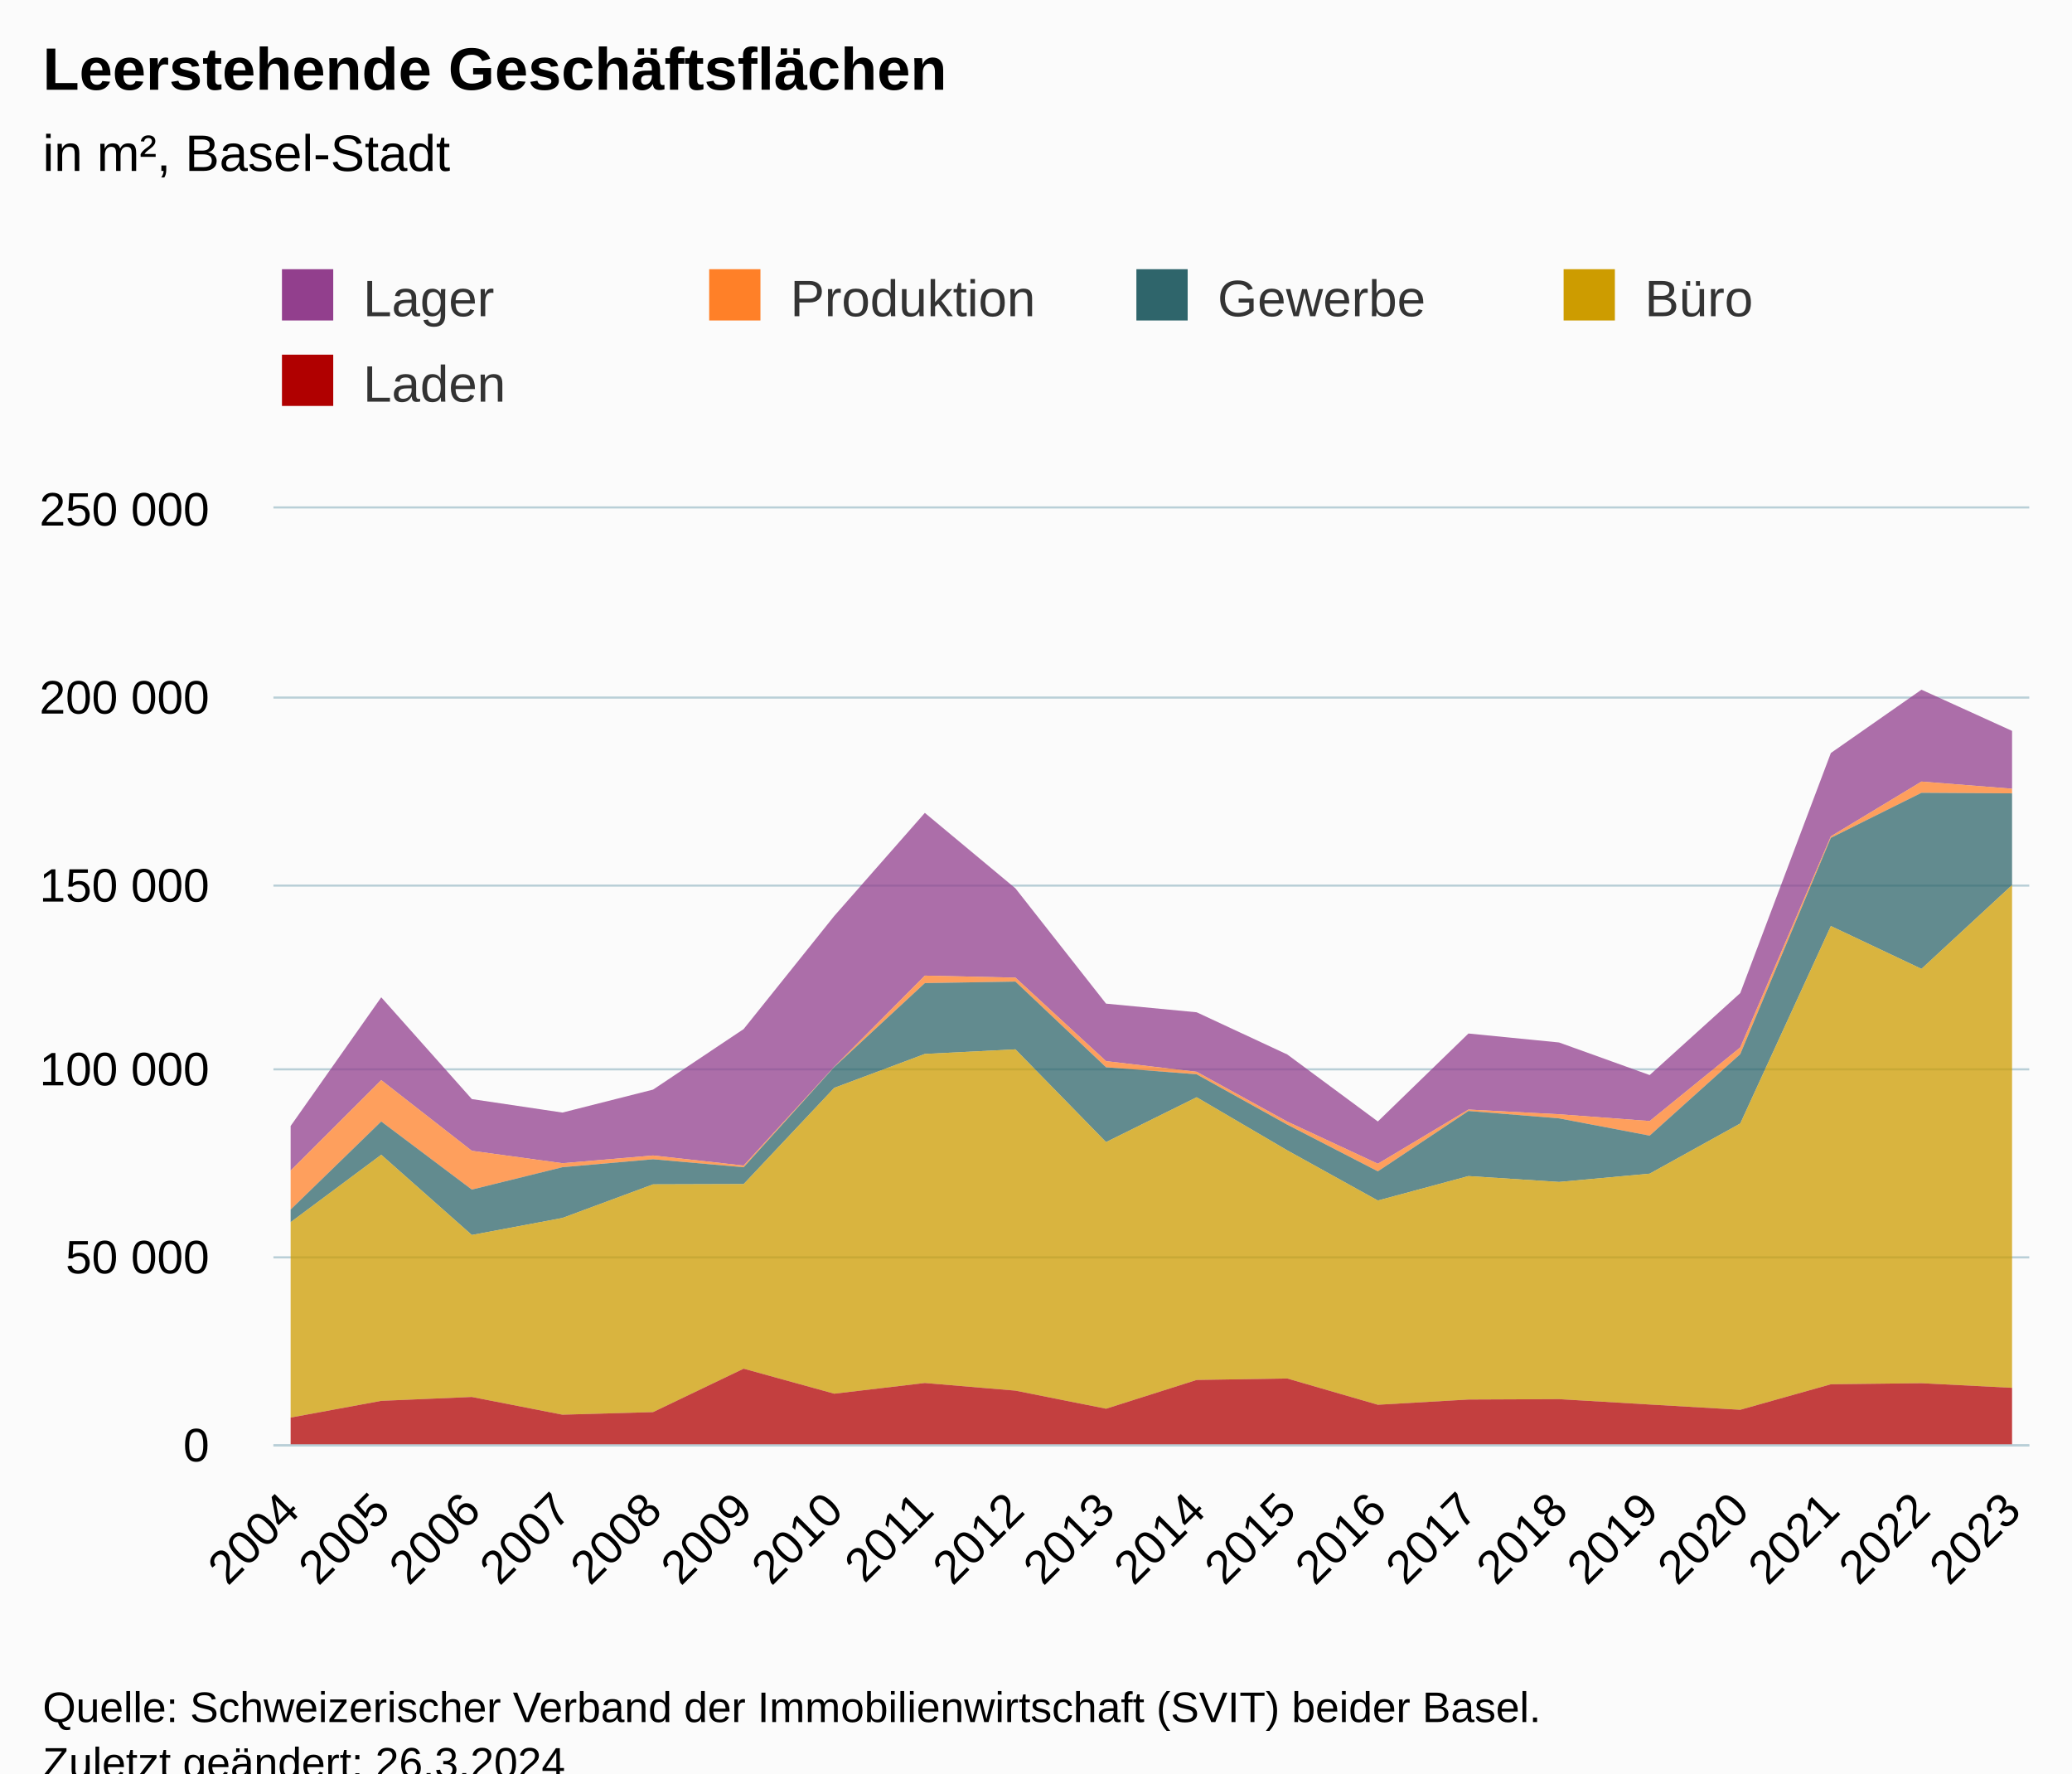
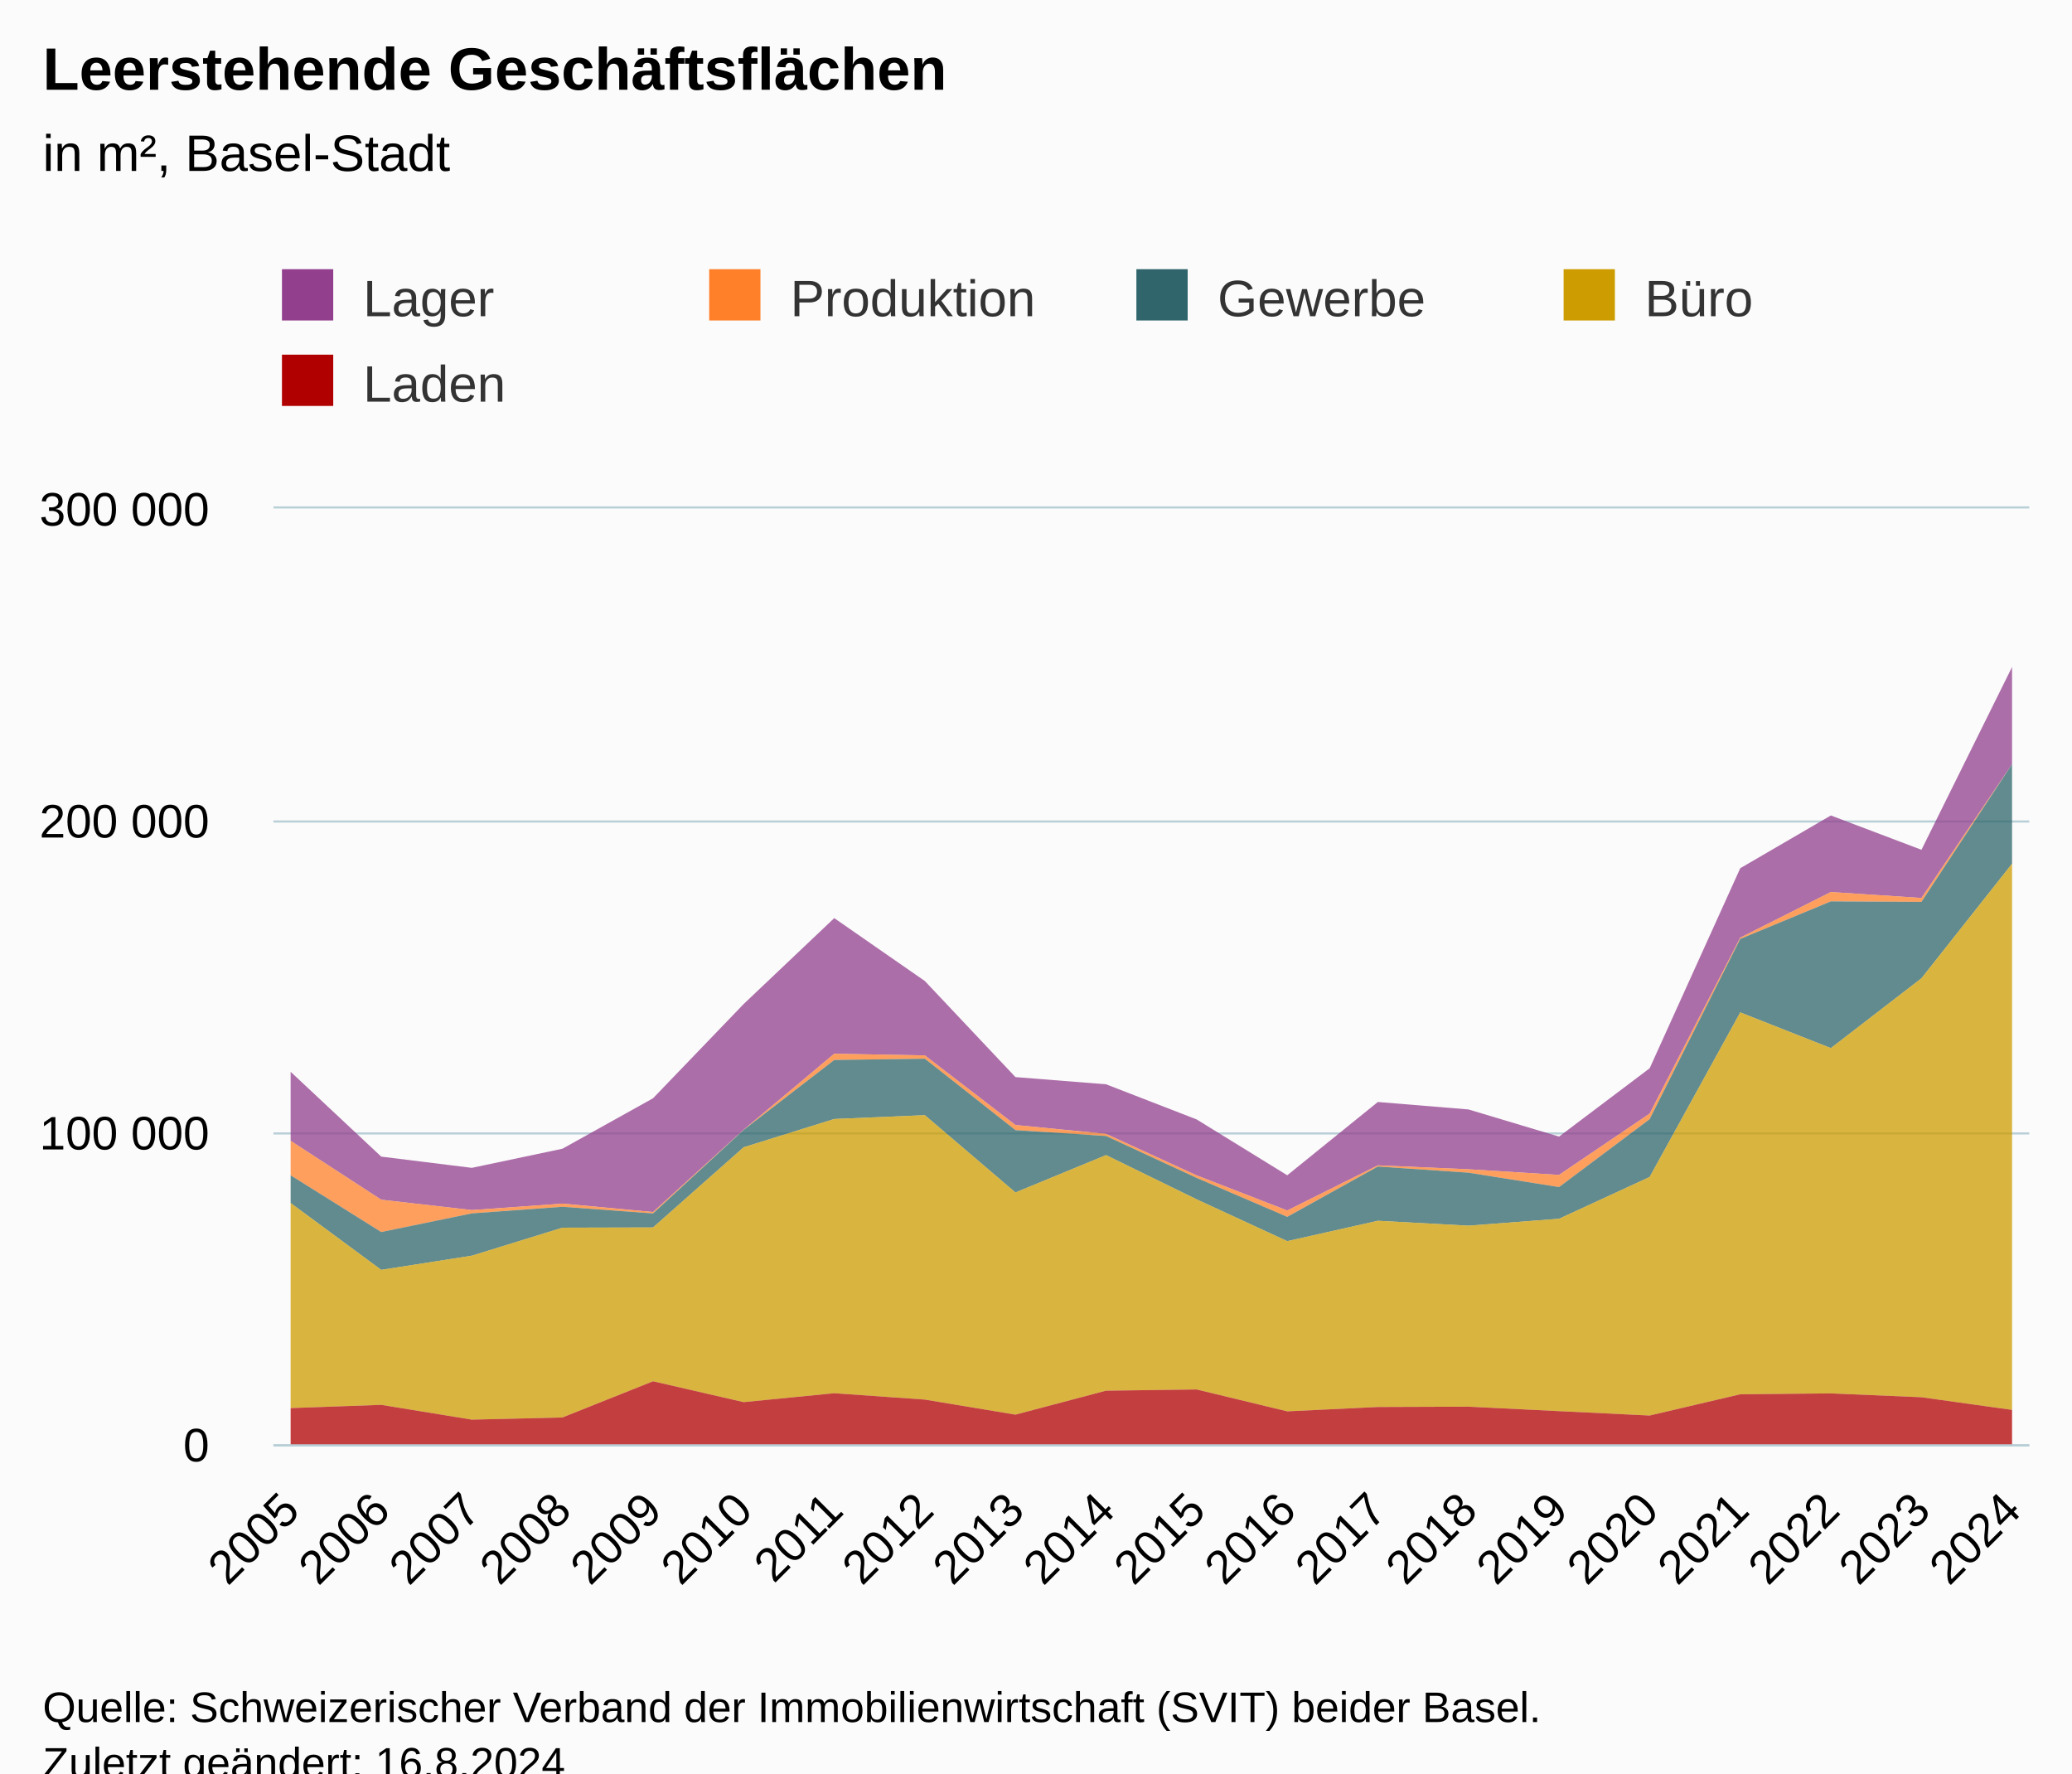
<svg xmlns="http://www.w3.org/2000/svg" version="1.1" class="highcharts-root" style="font-family:Arial;font-size:12px;" viewBox="0 0 485 415">
  <defs>
-     <clipPath id="highcharts-67ewgxr-107-">
+     <clipPath id="highcharts-33la8br-107-">
      <rect x="0" y="0" width="411" height="219" fill="none" />
    </clipPath>
-     <clipPath id="highcharts-67ewgxr-128-">
+     <clipPath id="highcharts-33la8br-128-">
      <rect x="0" y="0" width="411" height="219" fill="none" />
    </clipPath>
-     <clipPath id="highcharts-67ewgxr-209-">
+     <clipPath id="highcharts-33la8br-209-">
      <rect x="64" y="119" width="411" height="219" fill="none" />
    </clipPath>
  </defs>
  <rect fill="#fbfbfb" class="highcharts-background" x="0" y="0" width="485" height="428" rx="0" ry="0" />
  <rect fill="none" class="highcharts-plot-background" x="64" y="119" width="411" height="219" />
  <g class="highcharts-pane-group" data-z-index="0" />
  <g class="highcharts-grid highcharts-xaxis-grid" data-z-index="1">
    <path fill="none" data-z-index="1" class="highcharts-grid-line" d="M 67.5 119 L 67.5 338" opacity="1" />
    <path fill="none" data-z-index="1" class="highcharts-grid-line" d="M 88.5 119 L 88.5 338" opacity="1" />
    <path fill="none" data-z-index="1" class="highcharts-grid-line" d="M 109.5 119 L 109.5 338" opacity="1" />
    <path fill="none" data-z-index="1" class="highcharts-grid-line" d="M 131.5 119 L 131.5 338" opacity="1" />
    <path fill="none" data-z-index="1" class="highcharts-grid-line" d="M 152.5 119 L 152.5 338" opacity="1" />
    <path fill="none" data-z-index="1" class="highcharts-grid-line" d="M 173.5 119 L 173.5 338" opacity="1" />
    <path fill="none" data-z-index="1" class="highcharts-grid-line" d="M 194.5 119 L 194.5 338" opacity="1" />
    <path fill="none" data-z-index="1" class="highcharts-grid-line" d="M 215.5 119 L 215.5 338" opacity="1" />
    <path fill="none" data-z-index="1" class="highcharts-grid-line" d="M 237.5 119 L 237.5 338" opacity="1" />
    <path fill="none" data-z-index="1" class="highcharts-grid-line" d="M 258.5 119 L 258.5 338" opacity="1" />
    <path fill="none" data-z-index="1" class="highcharts-grid-line" d="M 279.5 119 L 279.5 338" opacity="1" />
    <path fill="none" data-z-index="1" class="highcharts-grid-line" d="M 300.5 119 L 300.5 338" opacity="1" />
    <path fill="none" data-z-index="1" class="highcharts-grid-line" d="M 322.5 119 L 322.5 338" opacity="1" />
    <path fill="none" data-z-index="1" class="highcharts-grid-line" d="M 343.5 119 L 343.5 338" opacity="1" />
    <path fill="none" data-z-index="1" class="highcharts-grid-line" d="M 364.5 119 L 364.5 338" opacity="1" />
    <path fill="none" data-z-index="1" class="highcharts-grid-line" d="M 385.5 119 L 385.5 338" opacity="1" />
    <path fill="none" data-z-index="1" class="highcharts-grid-line" d="M 406.5 119 L 406.5 338" opacity="1" />
    <path fill="none" data-z-index="1" class="highcharts-grid-line" d="M 428.5 119 L 428.5 338" opacity="1" />
    <path fill="none" data-z-index="1" class="highcharts-grid-line" d="M 449.5 119 L 449.5 338" opacity="1" />
    <path fill="none" data-z-index="1" class="highcharts-grid-line" d="M 470.5 119 L 470.5 338" opacity="1" />
  </g>
  <g class="highcharts-grid highcharts-yaxis-grid" data-z-index="1">
    <path fill="none" stroke="#B9CFD7" stroke-width="0.5" data-z-index="1" class="highcharts-grid-line" d="M 64 338.25 L 475 338.25" opacity="1" />
-     <path fill="none" stroke="#B9CFD7" stroke-width="0.5" data-z-index="1" class="highcharts-grid-line" d="M 64 294.25 L 475 294.25" opacity="1" />
-     <path fill="none" stroke="#B9CFD7" stroke-width="0.5" data-z-index="1" class="highcharts-grid-line" d="M 64 250.25 L 475 250.25" opacity="1" />
-     <path fill="none" stroke="#B9CFD7" stroke-width="0.5" data-z-index="1" class="highcharts-grid-line" d="M 64 207.25 L 475 207.25" opacity="1" />
-     <path fill="none" stroke="#B9CFD7" stroke-width="0.5" data-z-index="1" class="highcharts-grid-line" d="M 64 163.25 L 475 163.25" opacity="1" />
+     <path fill="none" stroke="#B9CFD7" stroke-width="0.5" data-z-index="1" class="highcharts-grid-line" d="M 64 265.25 L 475 265.25" opacity="1" />
+     <path fill="none" stroke="#B9CFD7" stroke-width="0.5" data-z-index="1" class="highcharts-grid-line" d="M 64 192.25 L 475 192.25" opacity="1" />
    <path fill="none" stroke="#B9CFD7" stroke-width="0.5" data-z-index="1" class="highcharts-grid-line" d="M 64 118.75 L 475 118.75" opacity="1" />
  </g>
  <rect fill="none" class="highcharts-plot-border" data-z-index="1" x="64" y="119" width="411" height="219" />
  <g class="highcharts-axis highcharts-xaxis" data-z-index="2">
    <path fill="none" class="highcharts-axis-line" stroke="#B9CFD7" stroke-width="0.5" data-z-index="7" d="M 64 338.25 L 475 338.25" />
  </g>
  <g class="highcharts-axis highcharts-yaxis" data-z-index="2">
    <path fill="none" class="highcharts-axis-line" data-z-index="7" d="M 64 119 L 64 338" />
  </g>
  <g class="highcharts-series-group" data-z-index="3">
-     <g class="highcharts-series highcharts-series-0 highcharts-area-series" data-z-index="0.1" opacity="1" transform="translate(64,119) scale(1 1)" clip-path="url(#highcharts-67ewgxr-128-)">
-       <path fill="rgb(146,63,141)" fill-opacity="0.75" d="M 4.029 144.508 L 25.237 114.391 L 46.444 138.211 L 67.652 141.367 L 88.859 135.996 L 110.067 121.826 L 131.274 95.362 L 152.481 71.234 L 173.689 88.896 L 194.896 115.876 L 216.104 117.898 L 237.311 127.768 L 258.519 143.451 L 279.726 122.868 L 300.933 124.964 L 322.141 132.589 L 343.348 113.404 L 364.556 57.221 L 385.763 42.407 L 406.971 52.045 L 406.971 65.579 L 385.763 63.907 L 364.556 76.719 L 343.348 126.124 L 322.141 143.352 L 300.933 141.764 L 279.726 140.665 L 258.519 153.342 L 237.311 143.476 L 216.104 131.821 L 194.896 129.332 L 173.689 109.792 L 152.481 109.319 L 131.274 130.648 L 110.067 153.77 L 88.859 151.409 L 67.652 153.223 L 46.444 150.315 L 25.237 133.772 L 4.029 154.94" class="highcharts-area" data-z-index="0" />
-       <path fill="none" d="M 4.029 144.508 L 25.237 114.391 L 46.444 138.211 L 67.652 141.367 L 88.859 135.996 L 110.067 121.826 L 131.274 95.362 L 152.481 71.234 L 173.689 88.896 L 194.896 115.876 L 216.104 117.898 L 237.311 127.768 L 258.519 143.451 L 279.726 122.868 L 300.933 124.964 L 322.141 132.589 L 343.348 113.404 L 364.556 57.221 L 385.763 42.407 L 406.971 52.045" class="highcharts-graph" data-z-index="1" stroke-linejoin="round" stroke-linecap="round" />
+     <g class="highcharts-series highcharts-series-0 highcharts-area-series" data-z-index="0.1" opacity="1" transform="translate(64,119) scale(1 1)" clip-path="url(#highcharts-33la8br-128-)">
+       <path fill="rgb(146,63,141)" fill-opacity="0.75" d="M 4.029 131.826 L 25.237 151.676 L 46.444 154.306 L 67.652 149.83 L 88.859 138.022 L 110.067 115.969 L 131.274 95.861 L 152.481 110.58 L 173.689 133.064 L 194.896 134.749 L 216.104 142.973 L 237.311 156.043 L 258.519 138.89 L 279.726 140.637 L 300.933 146.991 L 322.141 131.004 L 343.348 84.184 L 364.556 71.839 L 385.763 79.871 L 406.971 37.088 L 406.971 59.832 L 385.763 91.149 L 364.556 89.756 L 343.348 100.433 L 322.141 141.603 L 300.933 155.96 L 279.726 154.637 L 258.519 153.721 L 237.311 164.285 L 216.104 156.063 L 194.896 146.351 L 173.689 144.276 L 152.481 127.993 L 131.274 127.599 L 110.067 145.374 L 88.859 164.641 L 67.652 162.674 L 46.444 164.186 L 25.237 161.763 L 4.029 147.977" class="highcharts-area" data-z-index="0" />
+       <path fill="none" d="M 4.029 131.826 L 25.237 151.676 L 46.444 154.306 L 67.652 149.83 L 88.859 138.022 L 110.067 115.969 L 131.274 95.861 L 152.481 110.58 L 173.689 133.064 L 194.896 134.749 L 216.104 142.973 L 237.311 156.043 L 258.519 138.89 L 279.726 140.637 L 300.933 146.991 L 322.141 131.004 L 343.348 84.184 L 364.556 71.839 L 385.763 79.871 L 406.971 37.088" class="highcharts-graph" data-z-index="1" stroke-linejoin="round" stroke-linecap="round" />
    </g>
    <g class="highcharts-markers highcharts-series-0 highcharts-area-series" data-z-index="0.1" opacity="1" transform="translate(64,119) scale(1 1)" clip-path="none" />
-     <g class="highcharts-series highcharts-series-1 highcharts-area-series" data-z-index="0.1" opacity="1" transform="translate(64,119) scale(1 1)" clip-path="url(#highcharts-67ewgxr-128-)">
-       <path fill="rgb(255,128,40)" fill-opacity="0.75" d="M 4.029 154.94 L 25.237 133.772 L 46.444 150.315 L 67.652 153.223 L 88.859 151.409 L 110.067 153.77 L 131.274 130.648 L 152.481 109.319 L 173.689 109.792 L 194.896 129.332 L 216.104 131.821 L 237.311 143.476 L 258.519 153.342 L 279.726 140.665 L 300.933 141.764 L 322.141 143.352 L 343.348 126.124 L 364.556 76.719 L 385.763 63.907 L 406.971 65.579 L 406.971 66.667 L 385.763 66.535 L 364.556 77.078 L 343.348 127.693 L 322.141 146.766 L 300.933 142.726 L 279.726 140.998 L 258.519 155.125 L 237.311 144.195 L 216.104 132.419 L 194.896 130.77 L 173.689 110.718 L 152.481 111.071 L 131.274 130.714 L 110.067 154.169 L 88.859 152.298 L 67.652 154.156 L 46.444 159.393 L 25.237 143.456 L 4.029 164.068" class="highcharts-area" data-z-index="0" />
-       <path fill="none" d="M 4.029 154.94 L 25.237 133.772 L 46.444 150.315 L 67.652 153.223 L 88.859 151.409 L 110.067 153.77 L 131.274 130.648 L 152.481 109.319 L 173.689 109.792 L 194.896 129.332 L 216.104 131.821 L 237.311 143.476 L 258.519 153.342 L 279.726 140.665 L 300.933 141.764 L 322.141 143.352 L 343.348 126.124 L 364.556 76.719 L 385.763 63.907 L 406.971 65.579" class="highcharts-graph" data-z-index="1" stroke-linejoin="round" stroke-linecap="round" />
+     <g class="highcharts-series highcharts-series-1 highcharts-area-series" data-z-index="0.1" opacity="1" transform="translate(64,119) scale(1 1)" clip-path="url(#highcharts-33la8br-128-)">
+       <path fill="rgb(255,128,40)" fill-opacity="0.75" d="M 4.029 147.977 L 25.237 161.763 L 46.444 164.186 L 67.652 162.674 L 88.859 164.641 L 110.067 145.374 L 131.274 127.599 L 152.481 127.993 L 173.689 144.276 L 194.896 146.351 L 216.104 156.063 L 237.311 164.285 L 258.519 153.721 L 279.726 154.637 L 300.933 155.96 L 322.141 141.603 L 343.348 100.433 L 364.556 89.756 L 385.763 91.149 L 406.971 59.832 L 406.971 59.832 L 385.763 92.056 L 364.556 91.946 L 343.348 100.732 L 322.141 142.911 L 300.933 158.805 L 279.726 155.438 L 258.519 153.999 L 237.311 165.771 L 216.104 156.662 L 194.896 146.849 L 173.689 145.475 L 152.481 128.765 L 131.274 129.059 L 110.067 145.428 L 88.859 164.974 L 67.652 163.415 L 46.444 164.963 L 25.237 169.327 L 4.029 156.047" class="highcharts-area" data-z-index="0" />
+       <path fill="none" d="M 4.029 147.977 L 25.237 161.763 L 46.444 164.186 L 67.652 162.674 L 88.859 164.641 L 110.067 145.374 L 131.274 127.599 L 152.481 127.993 L 173.689 144.276 L 194.896 146.351 L 216.104 156.063 L 237.311 164.285 L 258.519 153.721 L 279.726 154.637 L 300.933 155.96 L 322.141 141.603 L 343.348 100.433 L 364.556 89.756 L 385.763 91.149 L 406.971 59.832" class="highcharts-graph" data-z-index="1" stroke-linejoin="round" stroke-linecap="round" />
    </g>
    <g class="highcharts-markers highcharts-series-1 highcharts-area-series" data-z-index="0.1" opacity="1" transform="translate(64,119) scale(1 1)" clip-path="none" />
-     <g class="highcharts-series highcharts-series-2 highcharts-area-series" data-z-index="0.1" opacity="1" transform="translate(64,119) scale(1 1)" clip-path="url(#highcharts-67ewgxr-128-)">
-       <path fill="rgb(47,101,107)" fill-opacity="0.75" d="M 4.029 164.068 L 25.237 143.456 L 46.444 159.393 L 67.652 154.156 L 88.859 152.298 L 110.067 154.169 L 131.274 130.714 L 152.481 111.071 L 173.689 110.718 L 194.896 130.77 L 216.104 132.419 L 237.311 144.195 L 258.519 155.125 L 279.726 140.998 L 300.933 142.726 L 322.141 146.766 L 343.348 127.693 L 364.556 77.078 L 385.763 66.535 L 406.971 66.667 L 406.971 88.127 L 385.763 107.74 L 364.556 97.713 L 343.348 143.927 L 322.141 155.667 L 300.933 157.606 L 279.726 156.23 L 258.519 161.951 L 237.311 150.209 L 216.104 137.785 L 194.896 148.279 L 173.689 126.575 L 152.481 127.649 L 131.274 135.586 L 110.067 158.106 L 88.859 158.171 L 67.652 166.033 L 46.444 170.018 L 25.237 151.242 L 4.029 167.022" class="highcharts-area" data-z-index="0" />
-       <path fill="none" d="M 4.029 164.068 L 25.237 143.456 L 46.444 159.393 L 67.652 154.156 L 88.859 152.298 L 110.067 154.169 L 131.274 130.714 L 152.481 111.071 L 173.689 110.718 L 194.896 130.77 L 216.104 132.419 L 237.311 144.195 L 258.519 155.125 L 279.726 140.998 L 300.933 142.726 L 322.141 146.766 L 343.348 127.693 L 364.556 77.078 L 385.763 66.535 L 406.971 66.667" class="highcharts-graph" data-z-index="1" stroke-linejoin="round" stroke-linecap="round" />
+     <g class="highcharts-series highcharts-series-2 highcharts-area-series" data-z-index="0.1" opacity="1" transform="translate(64,119) scale(1 1)" clip-path="url(#highcharts-33la8br-128-)">
+       <path fill="rgb(47,101,107)" fill-opacity="0.75" d="M 4.029 156.047 L 25.237 169.327 L 46.444 164.963 L 67.652 163.415 L 88.859 164.974 L 110.067 145.428 L 131.274 129.059 L 152.481 128.765 L 173.689 145.475 L 194.896 146.849 L 216.104 156.662 L 237.311 165.771 L 258.519 153.999 L 279.726 155.438 L 300.933 158.805 L 322.141 142.911 L 343.348 100.732 L 364.556 91.946 L 385.763 92.056 L 406.971 59.832 L 406.971 83.121 L 385.763 109.939 L 364.556 126.283 L 343.348 117.928 L 322.141 156.439 L 300.933 166.222 L 279.726 167.839 L 258.519 166.692 L 237.311 171.459 L 216.104 161.675 L 194.896 151.321 L 173.689 160.066 L 152.481 141.979 L 131.274 142.874 L 110.067 149.489 L 88.859 168.255 L 67.652 168.31 L 46.444 174.861 L 25.237 178.182 L 4.029 162.535" class="highcharts-area" data-z-index="0" />
+       <path fill="none" d="M 4.029 156.047 L 25.237 169.327 L 46.444 164.963 L 67.652 163.415 L 88.859 164.974 L 110.067 145.428 L 131.274 129.059 L 152.481 128.765 L 173.689 145.475 L 194.896 146.849 L 216.104 156.662 L 237.311 165.771 L 258.519 153.999 L 279.726 155.438 L 300.933 158.805 L 322.141 142.911 L 343.348 100.732 L 364.556 91.946 L 385.763 92.056 L 406.971 59.832" class="highcharts-graph" data-z-index="1" stroke-linejoin="round" stroke-linecap="round" />
    </g>
    <g class="highcharts-markers highcharts-series-2 highcharts-area-series" data-z-index="0.1" opacity="1" transform="translate(64,119) scale(1 1)" clip-path="none" />
-     <g class="highcharts-series highcharts-series-3 highcharts-area-series" data-z-index="0.1" opacity="1" transform="translate(64,119) scale(1 1)" clip-path="url(#highcharts-67ewgxr-128-)">
-       <path fill="rgb(205,156,0)" fill-opacity="0.75" d="M 4.029 167.022 L 25.237 151.242 L 46.444 170.018 L 67.652 166.033 L 88.859 158.171 L 110.067 158.106 L 131.274 135.586 L 152.481 127.649 L 173.689 126.575 L 194.896 148.279 L 216.104 137.785 L 237.311 150.209 L 258.519 161.951 L 279.726 156.23 L 300.933 157.606 L 322.141 155.667 L 343.348 143.927 L 364.556 97.713 L 385.763 107.74 L 406.971 88.127 L 406.971 205.789 L 385.763 204.706 L 364.556 204.955 L 343.348 210.923 L 322.141 209.693 L 300.933 208.435 L 279.726 208.527 L 258.519 209.75 L 237.311 203.603 L 216.104 203.945 L 194.896 210.675 L 173.689 206.444 L 152.481 204.657 L 131.274 207.16 L 110.067 201.305 L 88.859 211.469 L 67.652 212.074 L 46.444 207.926 L 25.237 208.835 L 4.029 212.75" class="highcharts-area" data-z-index="0" />
-       <path fill="none" d="M 4.029 167.022 L 25.237 151.242 L 46.444 170.018 L 67.652 166.033 L 88.859 158.171 L 110.067 158.106 L 131.274 135.586 L 152.481 127.649 L 173.689 126.575 L 194.896 148.279 L 216.104 137.785 L 237.311 150.209 L 258.519 161.951 L 279.726 156.23 L 300.933 157.606 L 322.141 155.667 L 343.348 143.927 L 364.556 97.713 L 385.763 107.74 L 406.971 88.127" class="highcharts-graph" data-z-index="1" stroke-linejoin="round" stroke-linecap="round" />
+     <g class="highcharts-series highcharts-series-3 highcharts-area-series" data-z-index="0.1" opacity="1" transform="translate(64,119) scale(1 1)" clip-path="url(#highcharts-33la8br-128-)">
+       <path fill="rgb(205,156,0)" fill-opacity="0.75" d="M 4.029 162.535 L 25.237 178.182 L 46.444 174.861 L 67.652 168.31 L 88.859 168.255 L 110.067 149.489 L 131.274 142.874 L 152.481 141.979 L 173.689 160.066 L 194.896 151.321 L 216.104 161.675 L 237.311 171.459 L 258.519 166.692 L 279.726 167.839 L 300.933 166.222 L 322.141 156.439 L 343.348 117.928 L 364.556 126.283 L 385.763 109.939 L 406.971 83.121 L 406.971 210.951 L 385.763 207.991 L 364.556 207.089 L 343.348 207.296 L 322.141 212.269 L 300.933 211.244 L 279.726 210.196 L 258.519 210.272 L 237.311 211.292 L 216.104 206.17 L 194.896 206.454 L 173.689 212.063 L 152.481 208.537 L 131.274 207.048 L 110.067 209.133 L 88.859 204.254 L 67.652 212.724 L 46.444 213.229 L 25.237 209.771 L 4.029 210.529" class="highcharts-area" data-z-index="0" />
+       <path fill="none" d="M 4.029 162.535 L 25.237 178.182 L 46.444 174.861 L 67.652 168.31 L 88.859 168.255 L 110.067 149.489 L 131.274 142.874 L 152.481 141.979 L 173.689 160.066 L 194.896 151.321 L 216.104 161.675 L 237.311 171.459 L 258.519 166.692 L 279.726 167.839 L 300.933 166.222 L 322.141 156.439 L 343.348 117.928 L 364.556 126.283 L 385.763 109.939 L 406.971 83.121" class="highcharts-graph" data-z-index="1" stroke-linejoin="round" stroke-linecap="round" />
    </g>
    <g class="highcharts-markers highcharts-series-3 highcharts-area-series" data-z-index="0.1" opacity="1" transform="translate(64,119) scale(1 1)" clip-path="none" />
-     <g class="highcharts-series highcharts-series-4 highcharts-area-series" data-z-index="0.1" opacity="1" transform="translate(64,119) scale(1 1)" clip-path="url(#highcharts-67ewgxr-128-)">
-       <path fill="rgb(176,0,0)" fill-opacity="0.75" d="M 4.029 212.75 L 25.237 208.835 L 46.444 207.926 L 67.652 212.074 L 88.859 211.469 L 110.067 201.305 L 131.274 207.16 L 152.481 204.657 L 173.689 206.444 L 194.896 210.675 L 216.104 203.945 L 237.311 203.603 L 258.519 209.75 L 279.726 208.527 L 300.933 208.435 L 322.141 209.693 L 343.348 210.923 L 364.556 204.955 L 385.763 204.706 L 406.971 205.789 L 406.971 219 L 385.763 219 L 364.556 219 L 343.348 219 L 322.141 219 L 300.933 219 L 279.726 219 L 258.519 219 L 237.311 219 L 216.104 219 L 194.896 219 L 173.689 219 L 152.481 219 L 131.274 219 L 110.067 219 L 88.859 219 L 67.652 219 L 46.444 219 L 25.237 219 L 4.029 219" class="highcharts-area" data-z-index="0" />
-       <path fill="none" d="M 4.029 212.75 L 25.237 208.835 L 46.444 207.926 L 67.652 212.074 L 88.859 211.469 L 110.067 201.305 L 131.274 207.16 L 152.481 204.657 L 173.689 206.444 L 194.896 210.675 L 216.104 203.945 L 237.311 203.603 L 258.519 209.75 L 279.726 208.527 L 300.933 208.435 L 322.141 209.693 L 343.348 210.923 L 364.556 204.955 L 385.763 204.706 L 406.971 205.789" class="highcharts-graph" data-z-index="1" stroke-linejoin="round" stroke-linecap="round" />
+     <g class="highcharts-series highcharts-series-4 highcharts-area-series" data-z-index="0.1" opacity="1" transform="translate(64,119) scale(1 1)" clip-path="url(#highcharts-33la8br-128-)">
+       <path fill="rgb(176,0,0)" fill-opacity="0.75" d="M 4.029 210.529 L 25.237 209.771 L 46.444 213.229 L 67.652 212.724 L 88.859 204.254 L 110.067 209.133 L 131.274 207.048 L 152.481 208.537 L 173.689 212.063 L 194.896 206.454 L 216.104 206.17 L 237.311 211.292 L 258.519 210.272 L 279.726 210.196 L 300.933 211.244 L 322.141 212.269 L 343.348 207.296 L 364.556 207.089 L 385.763 207.991 L 406.971 210.951 L 406.971 219 L 385.763 219 L 364.556 219 L 343.348 219 L 322.141 219 L 300.933 219 L 279.726 219 L 258.519 219 L 237.311 219 L 216.104 219 L 194.896 219 L 173.689 219 L 152.481 219 L 131.274 219 L 110.067 219 L 88.859 219 L 67.652 219 L 46.444 219 L 25.237 219 L 4.029 219" class="highcharts-area" data-z-index="0" />
+       <path fill="none" d="M 4.029 210.529 L 25.237 209.771 L 46.444 213.229 L 67.652 212.724 L 88.859 204.254 L 110.067 209.133 L 131.274 207.048 L 152.481 208.537 L 173.689 212.063 L 194.896 206.454 L 216.104 206.17 L 237.311 211.292 L 258.519 210.272 L 279.726 210.196 L 300.933 211.244 L 322.141 212.269 L 343.348 207.296 L 364.556 207.089 L 385.763 207.991 L 406.971 210.951" class="highcharts-graph" data-z-index="1" stroke-linejoin="round" stroke-linecap="round" />
    </g>
    <g class="highcharts-markers highcharts-series-4 highcharts-area-series" data-z-index="0.1" opacity="1" transform="translate(64,119) scale(1 1)" clip-path="none" />
  </g>
  <text x="10" text-anchor="start" class="highcharts-title" data-z-index="4" style="color:#000000;font-size:14px;font-weight:bold;fill:#000000;" y="21">
    <tspan>Leerstehende Geschäftsflächen</tspan>
  </text>
  <text x="10" text-anchor="start" class="highcharts-subtitle" data-z-index="4" style="color:#000000;font-size:12px;font-weight:normal;fill:#000000;" y="40">
    <tspan>in m², Basel-Stadt</tspan>
  </text>
  <text x="10" text-anchor="start" class="highcharts-caption" data-z-index="4" style="color:#666666;fill:#666666;" y="385" />
  <g class="highcharts-legend" data-z-index="7" transform="translate(56,56)">
    <rect fill="none" class="highcharts-legend-box" rx="0" ry="0" x="0" y="0" width="396" height="51" visibility="visible" />
    <g data-z-index="1">
      <g>
        <g class="highcharts-legend-item highcharts-area-series highcharts-color-undefined highcharts-series-0" data-z-index="1" transform="translate(8,3)">
          <text x="21" style="color:#333333;cursor:pointer;font-size:12px;font-weight:normal;fill:#333333;" text-anchor="start" data-z-index="2" y="15">
            <tspan>Lager</tspan>
          </text>
          <rect x="2" y="4" width="12" height="12" fill="#923F8D" class="highcharts-point" data-z-index="3" />
        </g>
        <g class="highcharts-legend-item highcharts-area-series highcharts-color-undefined highcharts-series-1" data-z-index="1" transform="translate(108,3)">
          <text x="21" y="15" style="color:#333333;cursor:pointer;font-size:12px;font-weight:normal;fill:#333333;" text-anchor="start" data-z-index="2">
            <tspan>Produktion</tspan>
          </text>
          <rect x="2" y="4" width="12" height="12" fill="#FF8028" class="highcharts-point" data-z-index="3" />
        </g>
        <g class="highcharts-legend-item highcharts-area-series highcharts-color-undefined highcharts-series-2" data-z-index="1" transform="translate(208,3)">
          <text x="21" y="15" style="color:#333333;cursor:pointer;font-size:12px;font-weight:normal;fill:#333333;" text-anchor="start" data-z-index="2">
            <tspan>Gewerbe</tspan>
          </text>
          <rect x="2" y="4" width="12" height="12" fill="#2F656B" class="highcharts-point" data-z-index="3" />
        </g>
        <g class="highcharts-legend-item highcharts-area-series highcharts-color-undefined highcharts-series-3" data-z-index="1" transform="translate(308,3)">
          <text x="21" y="15" style="color:#333333;cursor:pointer;font-size:12px;font-weight:normal;fill:#333333;" text-anchor="start" data-z-index="2">
            <tspan>Büro</tspan>
          </text>
          <rect x="2" y="4" width="12" height="12" fill="#cd9c00" class="highcharts-point" data-z-index="3" />
        </g>
        <g class="highcharts-legend-item highcharts-area-series highcharts-color-undefined highcharts-series-4" data-z-index="1" transform="translate(8,23)">
          <text x="21" y="15" style="color:#333333;cursor:pointer;font-size:12px;font-weight:normal;fill:#333333;" text-anchor="start" data-z-index="2">
            <tspan>Laden</tspan>
          </text>
          <rect x="2" y="4" width="12" height="12" fill="#b00000" class="highcharts-point" data-z-index="3" />
        </g>
      </g>
    </g>
  </g>
  <g class="highcharts-axis-labels highcharts-xaxis-labels" data-z-index="7">
-     <text x="70.622" style="color:#000000;cursor:default;font-size:11px;fill:#000000;" text-anchor="end" transform="translate(0,0) rotate(-45 70.62214 354)" y="354" opacity="1">2004</text>
-     <text x="91.83" style="color:#000000;cursor:default;font-size:11px;fill:#000000;" text-anchor="end" transform="translate(0,0) rotate(-45 91.82957 354)" y="354" opacity="1">2005</text>
-     <text x="113.037" style="color:#000000;cursor:default;font-size:11px;fill:#000000;" text-anchor="end" transform="translate(0,0) rotate(-45 113.037 354)" y="354" opacity="1">2006</text>
-     <text x="134.244" style="color:#000000;cursor:default;font-size:11px;fill:#000000;" text-anchor="end" transform="translate(0,0) rotate(-45 134.2444 354)" y="354" opacity="1">2007</text>
-     <text x="155.452" style="color:#000000;cursor:default;font-size:11px;fill:#000000;" text-anchor="end" transform="translate(0,0) rotate(-45 155.4519 354)" y="354" opacity="1">2008</text>
-     <text x="176.659" style="color:#000000;cursor:default;font-size:11px;fill:#000000;" text-anchor="end" transform="translate(0,0) rotate(-45 176.6593 354)" y="354" opacity="1">2009</text>
-     <text x="197.867" style="color:#000000;cursor:default;font-size:11px;fill:#000000;" text-anchor="end" transform="translate(0,0) rotate(-45 197.8667 354)" y="354" opacity="1">2010</text>
-     <text x="219.074" style="color:#000000;cursor:default;font-size:11px;fill:#000000;" text-anchor="end" transform="translate(0,0) rotate(-45 219.0741 354)" y="354" opacity="1">2011</text>
-     <text x="240.282" style="color:#000000;cursor:default;font-size:11px;fill:#000000;" text-anchor="end" transform="translate(0,0) rotate(-45 240.2816 354)" y="354" opacity="1">2012</text>
-     <text x="261.489" style="color:#000000;cursor:default;font-size:11px;fill:#000000;" text-anchor="end" transform="translate(0,0) rotate(-45 261.489 354)" y="354" opacity="1">2013</text>
-     <text x="282.696" style="color:#000000;cursor:default;font-size:11px;fill:#000000;" text-anchor="end" transform="translate(0,0) rotate(-45 282.6964 354)" y="354" opacity="1">2014</text>
-     <text x="303.904" style="color:#000000;cursor:default;font-size:11px;fill:#000000;" text-anchor="end" transform="translate(0,0) rotate(-45 303.9039 354)" y="354" opacity="1">2015</text>
-     <text x="325.111" style="color:#000000;cursor:default;font-size:11px;fill:#000000;" text-anchor="end" transform="translate(0,0) rotate(-45 325.1113 354)" y="354" opacity="1">2016</text>
-     <text x="346.319" style="color:#000000;cursor:default;font-size:11px;fill:#000000;" text-anchor="end" transform="translate(0,0) rotate(-45 346.3187 354)" y="354" opacity="1">2017</text>
-     <text x="367.526" style="color:#000000;cursor:default;font-size:11px;fill:#000000;" text-anchor="end" transform="translate(0,0) rotate(-45 367.5262 354)" y="354" opacity="1">2018</text>
-     <text x="388.734" style="color:#000000;cursor:default;font-size:11px;fill:#000000;" text-anchor="end" transform="translate(0,0) rotate(-45 388.7336 354)" y="354" opacity="1">2019</text>
-     <text x="409.941" style="color:#000000;cursor:default;font-size:11px;fill:#000000;" text-anchor="end" transform="translate(0,0) rotate(-45 409.941 354)" y="354" opacity="1">2020</text>
-     <text x="431.148" style="color:#000000;cursor:default;font-size:11px;fill:#000000;" text-anchor="end" transform="translate(0,0) rotate(-45 431.1485 354)" y="354" opacity="1">2021</text>
-     <text x="452.356" style="color:#000000;cursor:default;font-size:11px;fill:#000000;" text-anchor="end" transform="translate(0,0) rotate(-45 452.3559 354)" y="354" opacity="1">2022</text>
-     <text x="473.563" style="color:#000000;cursor:default;font-size:11px;fill:#000000;" text-anchor="end" transform="translate(0,0) rotate(-45 473.5633 354)" y="354" opacity="1">2023</text>
+     <text x="70.622" style="color:#000000;cursor:default;font-size:11px;fill:#000000;" text-anchor="end" transform="translate(0,0) rotate(-45 70.62214 354)" y="354" opacity="1">2005</text>
+     <text x="91.83" style="color:#000000;cursor:default;font-size:11px;fill:#000000;" text-anchor="end" transform="translate(0,0) rotate(-45 91.82957 354)" y="354" opacity="1">2006</text>
+     <text x="113.037" style="color:#000000;cursor:default;font-size:11px;fill:#000000;" text-anchor="end" transform="translate(0,0) rotate(-45 113.037 354)" y="354" opacity="1">2007</text>
+     <text x="134.244" style="color:#000000;cursor:default;font-size:11px;fill:#000000;" text-anchor="end" transform="translate(0,0) rotate(-45 134.2444 354)" y="354" opacity="1">2008</text>
+     <text x="155.452" style="color:#000000;cursor:default;font-size:11px;fill:#000000;" text-anchor="end" transform="translate(0,0) rotate(-45 155.4519 354)" y="354" opacity="1">2009</text>
+     <text x="176.659" style="color:#000000;cursor:default;font-size:11px;fill:#000000;" text-anchor="end" transform="translate(0,0) rotate(-45 176.6593 354)" y="354" opacity="1">2010</text>
+     <text x="197.867" style="color:#000000;cursor:default;font-size:11px;fill:#000000;" text-anchor="end" transform="translate(0,0) rotate(-45 197.8667 354)" y="354" opacity="1">2011</text>
+     <text x="219.074" style="color:#000000;cursor:default;font-size:11px;fill:#000000;" text-anchor="end" transform="translate(0,0) rotate(-45 219.0741 354)" y="354" opacity="1">2012</text>
+     <text x="240.282" style="color:#000000;cursor:default;font-size:11px;fill:#000000;" text-anchor="end" transform="translate(0,0) rotate(-45 240.2816 354)" y="354" opacity="1">2013</text>
+     <text x="261.489" style="color:#000000;cursor:default;font-size:11px;fill:#000000;" text-anchor="end" transform="translate(0,0) rotate(-45 261.489 354)" y="354" opacity="1">2014</text>
+     <text x="282.696" style="color:#000000;cursor:default;font-size:11px;fill:#000000;" text-anchor="end" transform="translate(0,0) rotate(-45 282.6964 354)" y="354" opacity="1">2015</text>
+     <text x="303.904" style="color:#000000;cursor:default;font-size:11px;fill:#000000;" text-anchor="end" transform="translate(0,0) rotate(-45 303.9039 354)" y="354" opacity="1">2016</text>
+     <text x="325.111" style="color:#000000;cursor:default;font-size:11px;fill:#000000;" text-anchor="end" transform="translate(0,0) rotate(-45 325.1113 354)" y="354" opacity="1">2017</text>
+     <text x="346.319" style="color:#000000;cursor:default;font-size:11px;fill:#000000;" text-anchor="end" transform="translate(0,0) rotate(-45 346.3187 354)" y="354" opacity="1">2018</text>
+     <text x="367.526" style="color:#000000;cursor:default;font-size:11px;fill:#000000;" text-anchor="end" transform="translate(0,0) rotate(-45 367.5262 354)" y="354" opacity="1">2019</text>
+     <text x="388.734" style="color:#000000;cursor:default;font-size:11px;fill:#000000;" text-anchor="end" transform="translate(0,0) rotate(-45 388.7336 354)" y="354" opacity="1">2020</text>
+     <text x="409.941" style="color:#000000;cursor:default;font-size:11px;fill:#000000;" text-anchor="end" transform="translate(0,0) rotate(-45 409.941 354)" y="354" opacity="1">2021</text>
+     <text x="431.148" style="color:#000000;cursor:default;font-size:11px;fill:#000000;" text-anchor="end" transform="translate(0,0) rotate(-45 431.1485 354)" y="354" opacity="1">2022</text>
+     <text x="452.356" style="color:#000000;cursor:default;font-size:11px;fill:#000000;" text-anchor="end" transform="translate(0,0) rotate(-45 452.3559 354)" y="354" opacity="1">2023</text>
+     <text x="473.563" style="color:#000000;cursor:default;font-size:11px;fill:#000000;" text-anchor="end" transform="translate(0,0) rotate(-45 473.5633 354)" y="354" opacity="1">2024</text>
  </g>
  <g class="highcharts-axis-labels highcharts-yaxis-labels" data-z-index="7">
    <text x="49" style="color:#000000;cursor:default;font-size:11px;fill:#000000;" text-anchor="end" transform="translate(0,0)" y="342" opacity="1">0</text>
-     <text x="49" style="color:#000000;cursor:default;font-size:11px;fill:#000000;" text-anchor="end" transform="translate(0,0)" y="298" opacity="1">
-       <tspan>50 000</tspan>
-     </text>
-     <text x="49" style="color:#000000;cursor:default;font-size:11px;fill:#000000;" text-anchor="end" transform="translate(0,0)" y="254" opacity="1">
+     <text x="49" style="color:#000000;cursor:default;font-size:11px;fill:#000000;" text-anchor="end" transform="translate(0,0)" y="269" opacity="1">
      <tspan>100 000</tspan>
    </text>
-     <text x="49" style="color:#000000;cursor:default;font-size:11px;fill:#000000;" text-anchor="end" transform="translate(0,0)" y="211" opacity="1">
-       <tspan>150 000</tspan>
-     </text>
-     <text x="49" style="color:#000000;cursor:default;font-size:11px;fill:#000000;" text-anchor="end" transform="translate(0,0)" y="167" opacity="1">
+     <text x="49" style="color:#000000;cursor:default;font-size:11px;fill:#000000;" text-anchor="end" transform="translate(0,0)" y="196" opacity="1">
      <tspan>200 000</tspan>
    </text>
    <text x="49" style="color:#000000;cursor:default;font-size:11px;fill:#000000;" text-anchor="end" transform="translate(0,0)" y="123" opacity="1">
-       <tspan>250 000</tspan>
+       <tspan>300 000</tspan>
    </text>
  </g>
  <text x="10" class="highcharts-credits" text-anchor="start" data-z-index="8" style="cursor:default;color:#000000;font-size:10px;fill:#000000;" y="403">
    <tspan>Quelle: Schweizerischer Verband der Immobilienwirtschaft (SVIT) beider Basel.</tspan>
-     <tspan x="10" dy="13">Zuletzt geändert: 26.3.2024</tspan>
+     <tspan x="10" dy="13">Zuletzt geändert: 16.8.2024</tspan>
  </text>
-   <g class="highcharts-control-points" data-z-index="99" clip-path="url(#highcharts-67ewgxr-209-)" />
+   <g class="highcharts-control-points" data-z-index="99" clip-path="url(#highcharts-33la8br-209-)" />
</svg>
